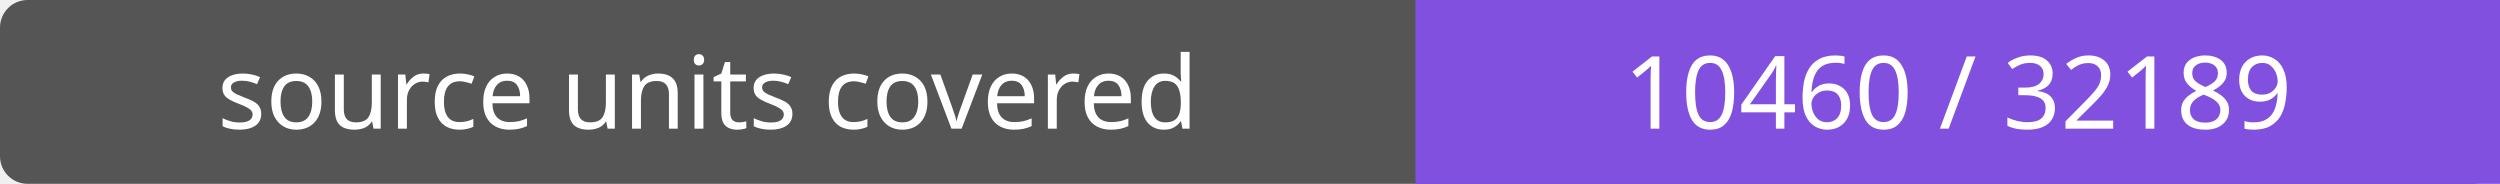
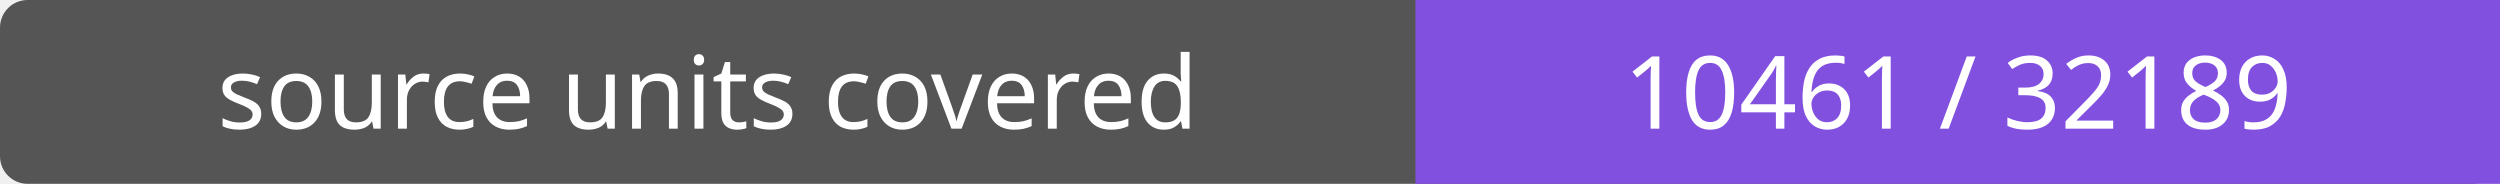
- <svg xmlns="http://www.w3.org/2000/svg" width="272" height="20" role="img" aria-label="source units covered: 10460 / 32189">
+ <svg xmlns="http://www.w3.org/2000/svg" width="272" height="20" role="img" aria-label="source units covered: 10461 / 32189">
  <rect width="272" height="20" rx="3" fill="#555" />
  <path fill="#8250df" d="M154 0h118v20H154z" />
  <g fill="#fff" text-anchor="middle" font-family="Verdana,sans-serif" font-size="11">
    <text x="77.0" y="14">source units covered</text>
-     <text x="213.0" y="14">10460 / 32189</text>
+     <text x="213.0" y="14">10461 / 32189</text>
  </g>
</svg>
